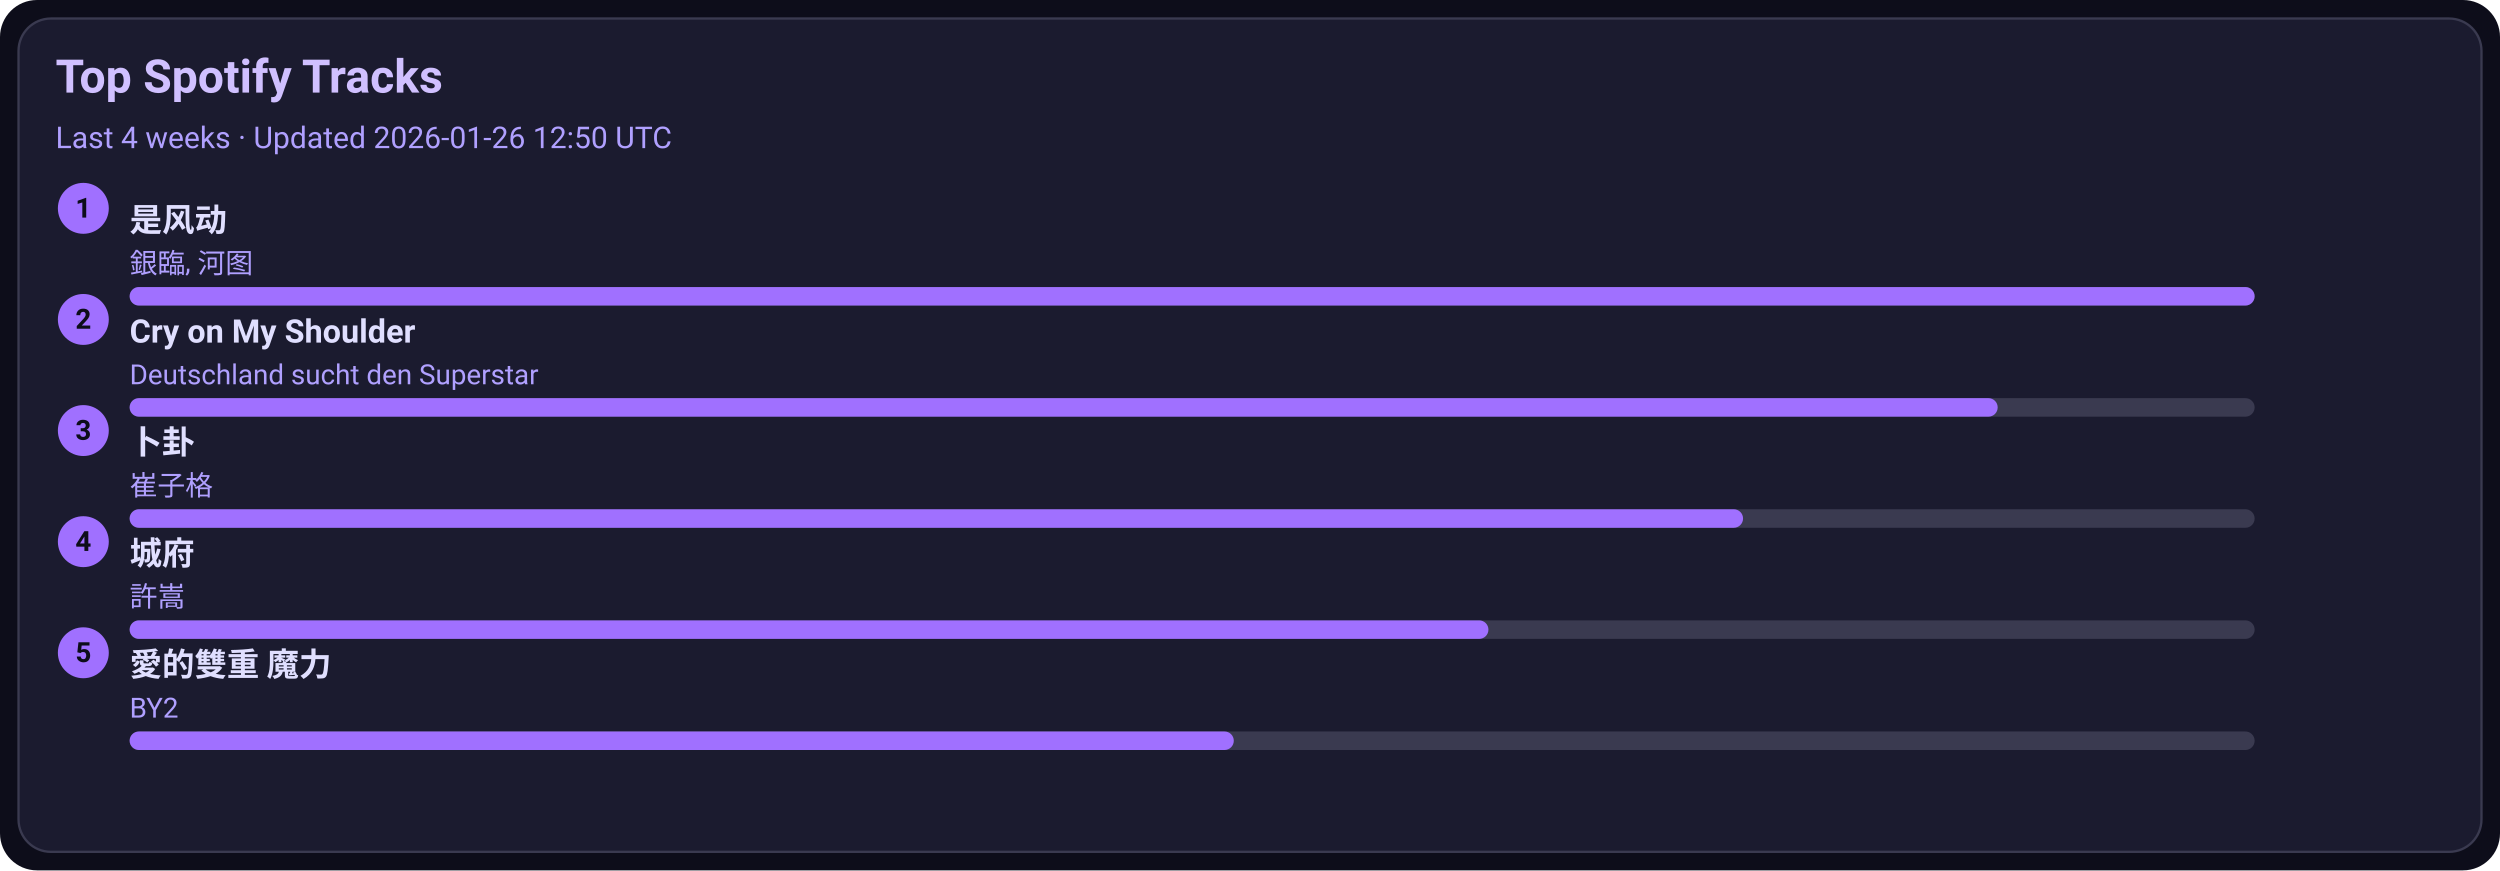
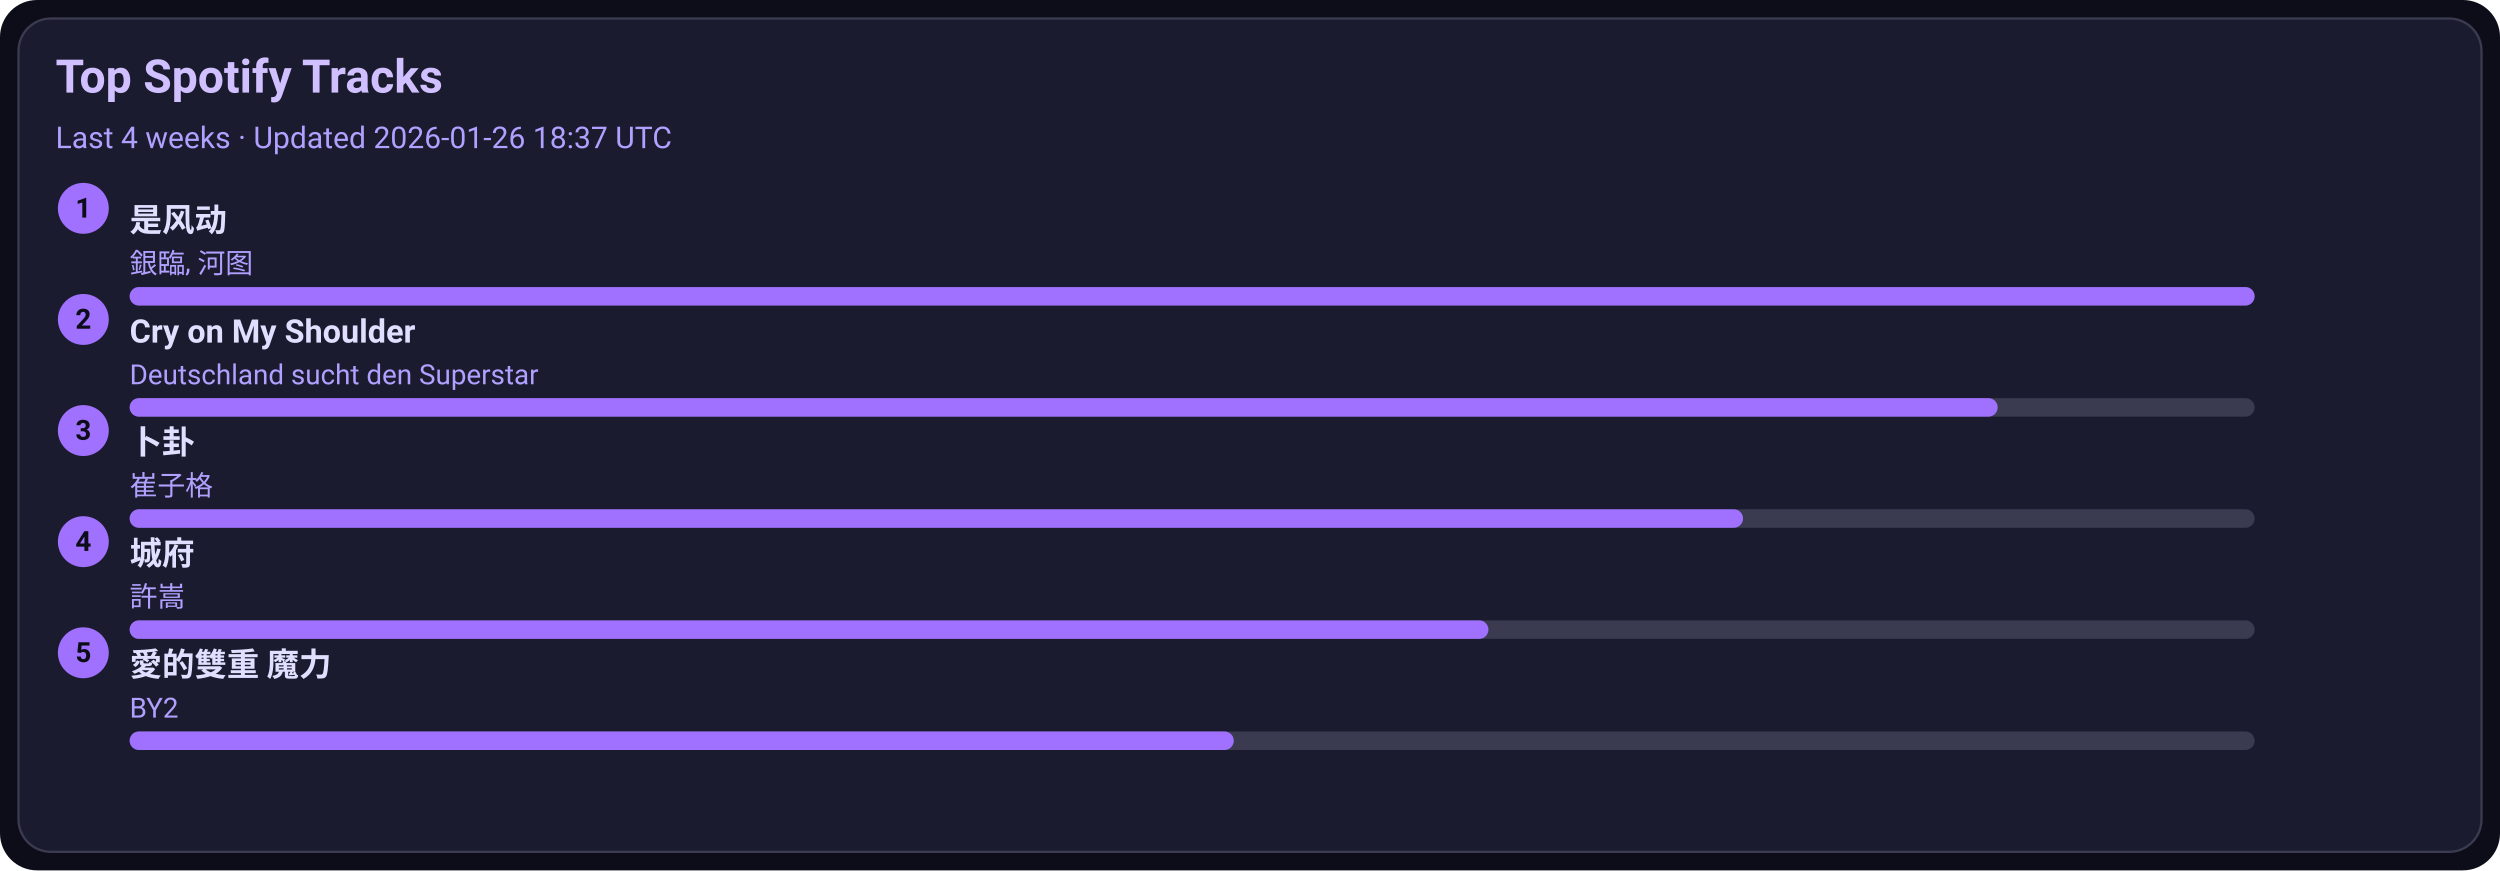
<svg xmlns="http://www.w3.org/2000/svg" width="1080" height="376" viewBox="0 0 1080 376">
  <style>text{font-family:-apple-system,BlinkMacSystemFont,Segoe UI,Roboto,Ubuntu,Helvetica Neue,Arial,Noto Sans,sans-serif}</style>
  <rect width="1080" height="376" rx="16" fill="#0d0d1a" />
  <rect x="8" y="8" width="1064" height="360" rx="14" fill="#1b1b2f" stroke="#3a3a50" />
  <text x="24" y="40" font-size="20" fill="#d0c0ff" font-weight="600">Top Spotify Tracks</text>
-   <text x="24" y="64" font-size="13" fill="#b0a0ff">Last 4 weeks · Updated 2026-01-26 12:50 UTC</text>
+   <text x="24" y="64" font-size="13" fill="#b0a0ff">Last 4 weeks · Updated 2026-01-26 18:37 UTC</text>
  <circle cx="36" cy="90" r="11" fill="#a070ff" />
  <text x="36" y="94" text-anchor="middle" font-size="12" fill="#0d0d1a" font-weight="700">1</text>
  <a href="https://open.spotify.com/track/3lePQ8c4jq7bTePsXEmslh" target="_blank" rel="noopener noreferrer">
    <text x="56" y="100" font-size="14" fill="#e0dfff" font-weight="600">是风动</text>
  </a>
  <text x="56" y="118" font-size="12" fill="#b0a0ff">銀臨, 河图</text>
  <rect x="56" y="124" width="918" height="8" rx="4" fill="#3a3a50" />
  <rect x="56" y="124" width="918" height="8" rx="4" fill="#a070ff" />
  <circle cx="36" cy="138" r="11" fill="#a070ff" />
  <text x="36" y="142" text-anchor="middle" font-size="12" fill="#0d0d1a" font-weight="700">2</text>
  <a href="https://open.spotify.com/track/6usmG2MoD0C0Lc2pNgCVWV" target="_blank" rel="noopener noreferrer">
    <text x="56" y="148" font-size="14" fill="#e0dfff" font-weight="600">Cry on My Shoulder</text>
  </a>
  <text x="56" y="166" font-size="12" fill="#b0a0ff">Deutschland sucht den Superstar</text>
  <rect x="56" y="172" width="918" height="8" rx="4" fill="#3a3a50" />
  <rect x="56" y="172" width="807" height="8" rx="4" fill="#a070ff" />
  <circle cx="36" cy="186" r="11" fill="#a070ff" />
  <text x="36" y="190" text-anchor="middle" font-size="12" fill="#0d0d1a" font-weight="700">3</text>
  <a href="https://open.spotify.com/track/4ToeYifpQaikbYa7krOD6s" target="_blank" rel="noopener noreferrer">
    <text x="56" y="196" font-size="14" fill="#e0dfff" font-weight="600">卜卦</text>
  </a>
  <text x="56" y="214" font-size="12" fill="#b0a0ff">崔子格</text>
  <rect x="56" y="220" width="918" height="8" rx="4" fill="#3a3a50" />
  <rect x="56" y="220" width="697" height="8" rx="4" fill="#a070ff" />
  <circle cx="36" cy="234" r="11" fill="#a070ff" />
  <text x="36" y="238" text-anchor="middle" font-size="12" fill="#0d0d1a" font-weight="700">4</text>
  <a href="https://open.spotify.com/track/4AmlSf7hye0QVpnHCcEoEw" target="_blank" rel="noopener noreferrer">
    <text x="56" y="244" font-size="14" fill="#e0dfff" font-weight="600">城府</text>
  </a>
  <text x="56" y="262" font-size="12" fill="#b0a0ff">許嵩</text>
  <rect x="56" y="268" width="918" height="8" rx="4" fill="#3a3a50" />
  <rect x="56" y="268" width="587" height="8" rx="4" fill="#a070ff" />
  <circle cx="36" cy="282" r="11" fill="#a070ff" />
  <text x="36" y="286" text-anchor="middle" font-size="12" fill="#0d0d1a" font-weight="700">5</text>
  <a href="https://open.spotify.com/track/0yYmS4k3R0TTdDhvOBxRVp" target="_blank" rel="noopener noreferrer">
    <text x="56" y="292" font-size="14" fill="#e0dfff" font-weight="600">愛的雙重 魔力</text>
  </a>
  <text x="56" y="310" font-size="12" fill="#b0a0ff">BY2</text>
  <rect x="56" y="316" width="918" height="8" rx="4" fill="#3a3a50" />
  <rect x="56" y="316" width="477" height="8" rx="4" fill="#a070ff" />
</svg>
